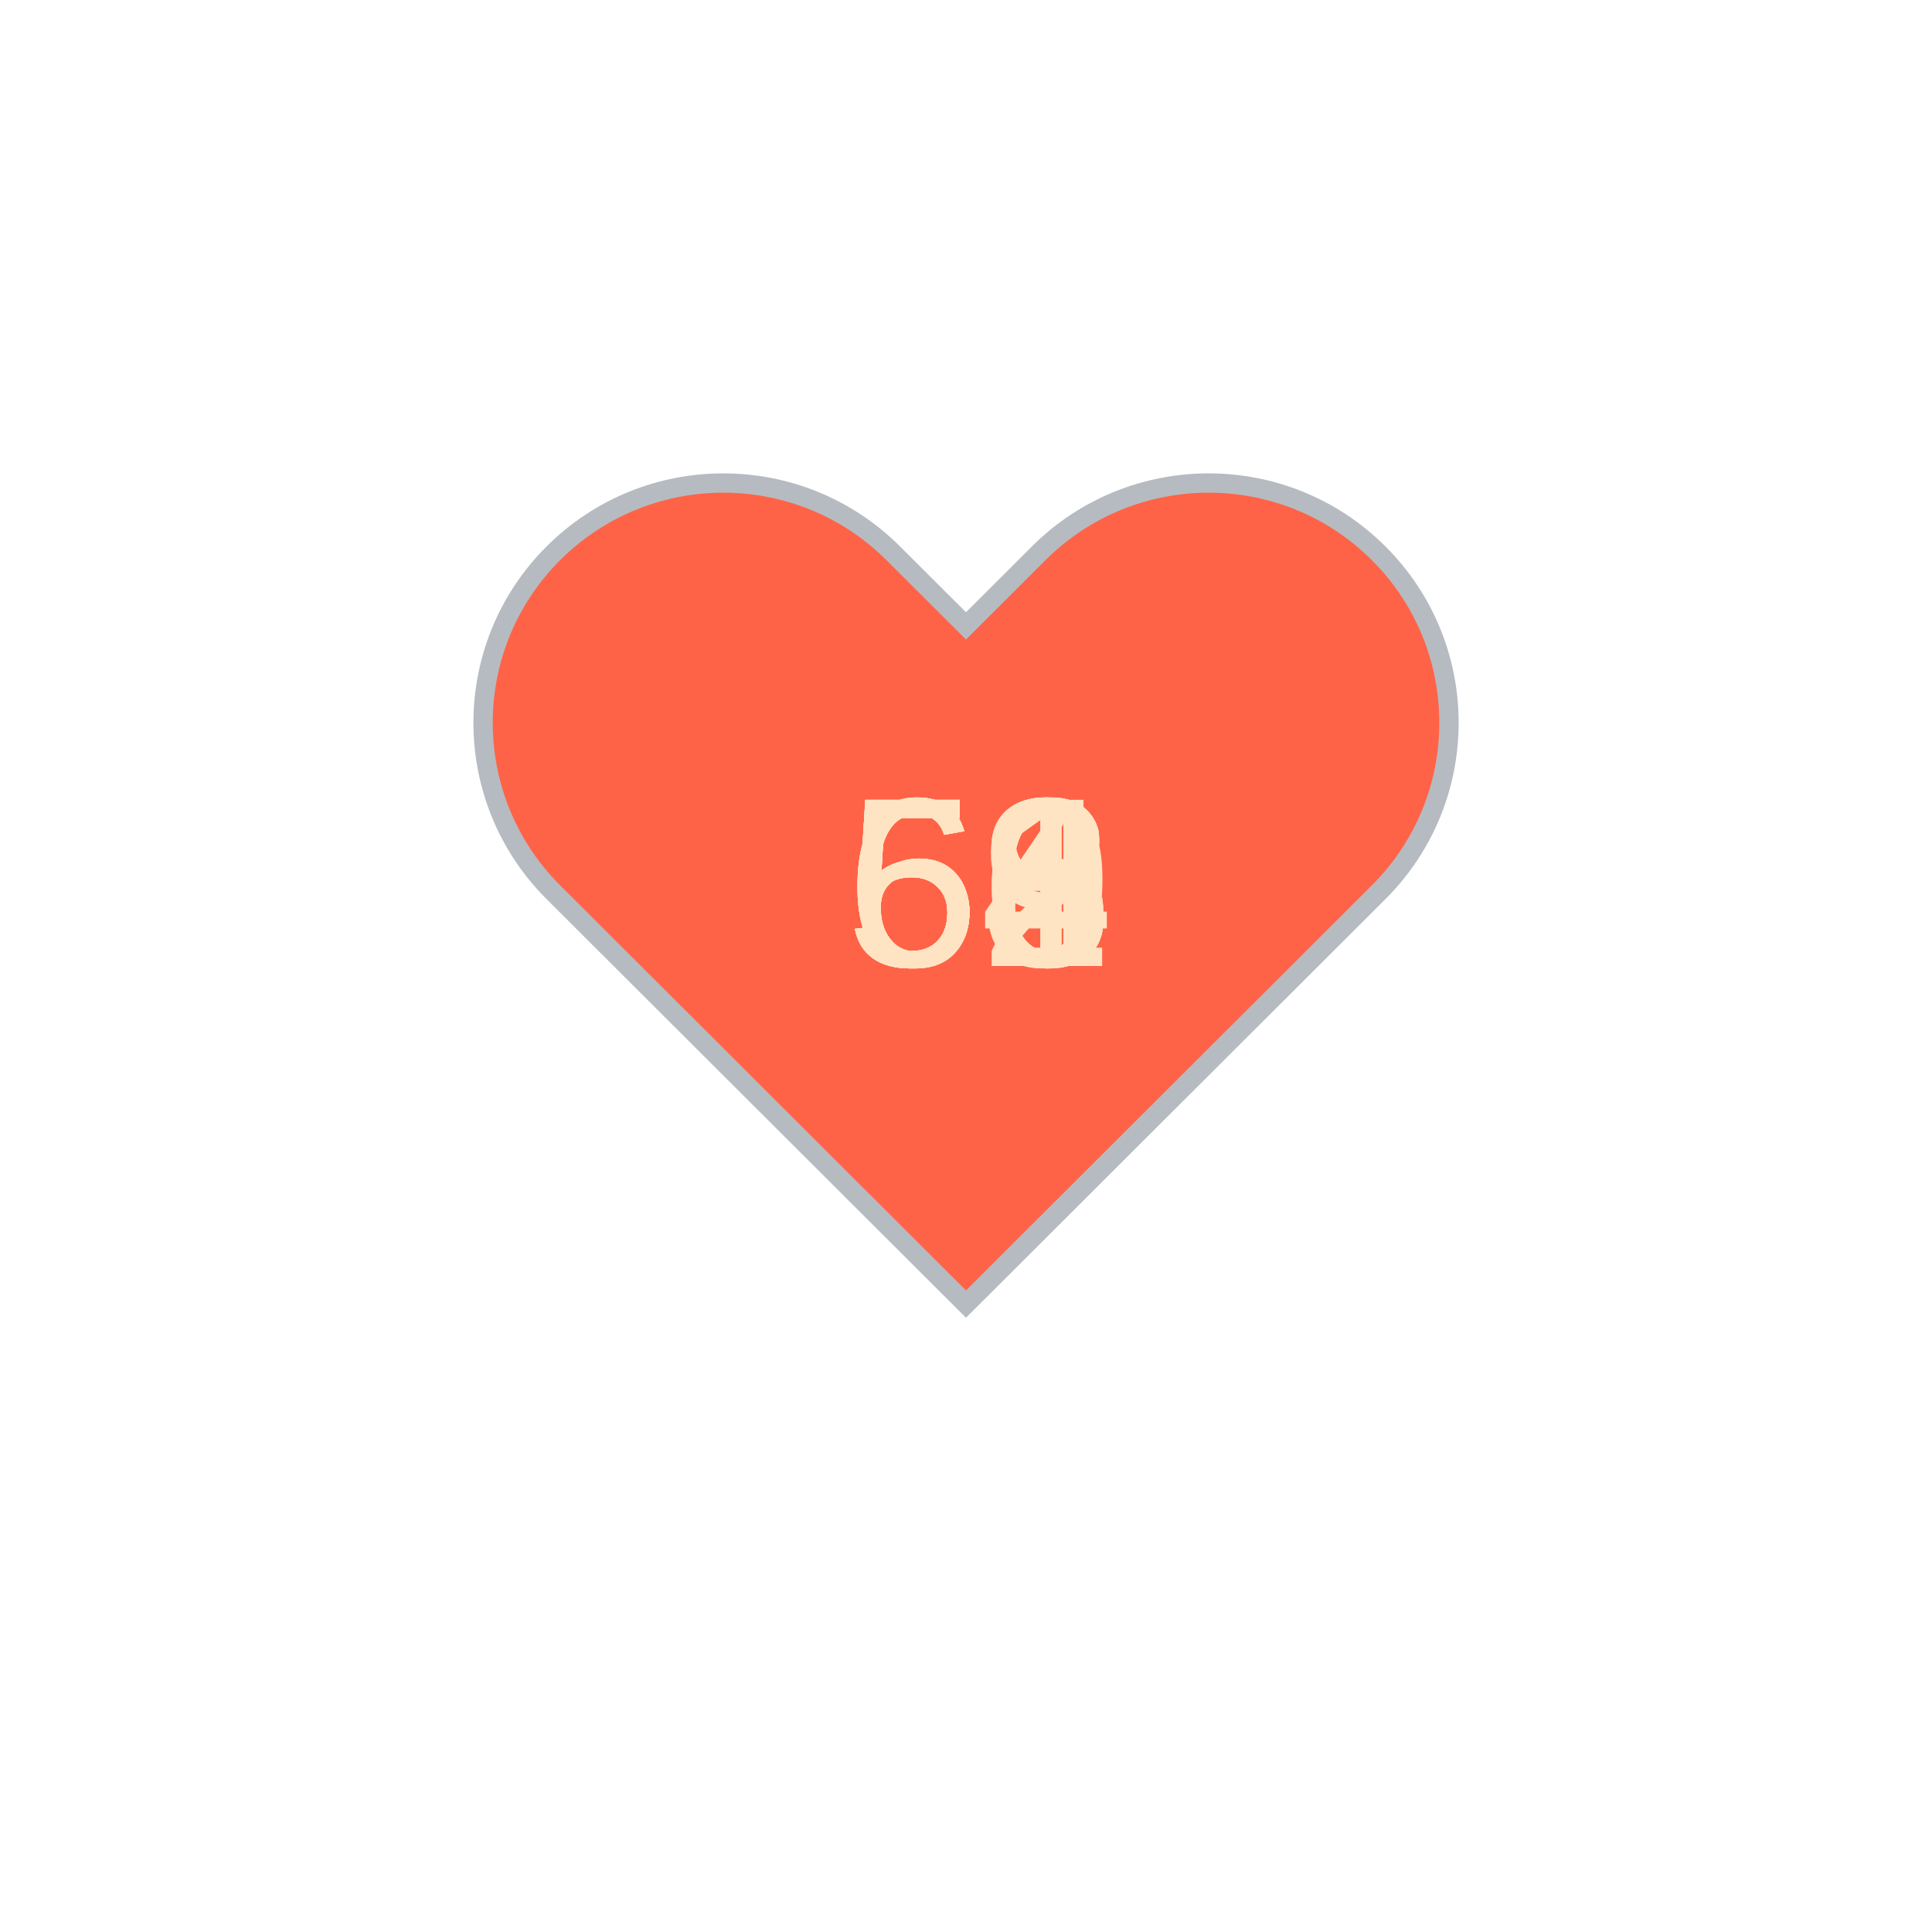
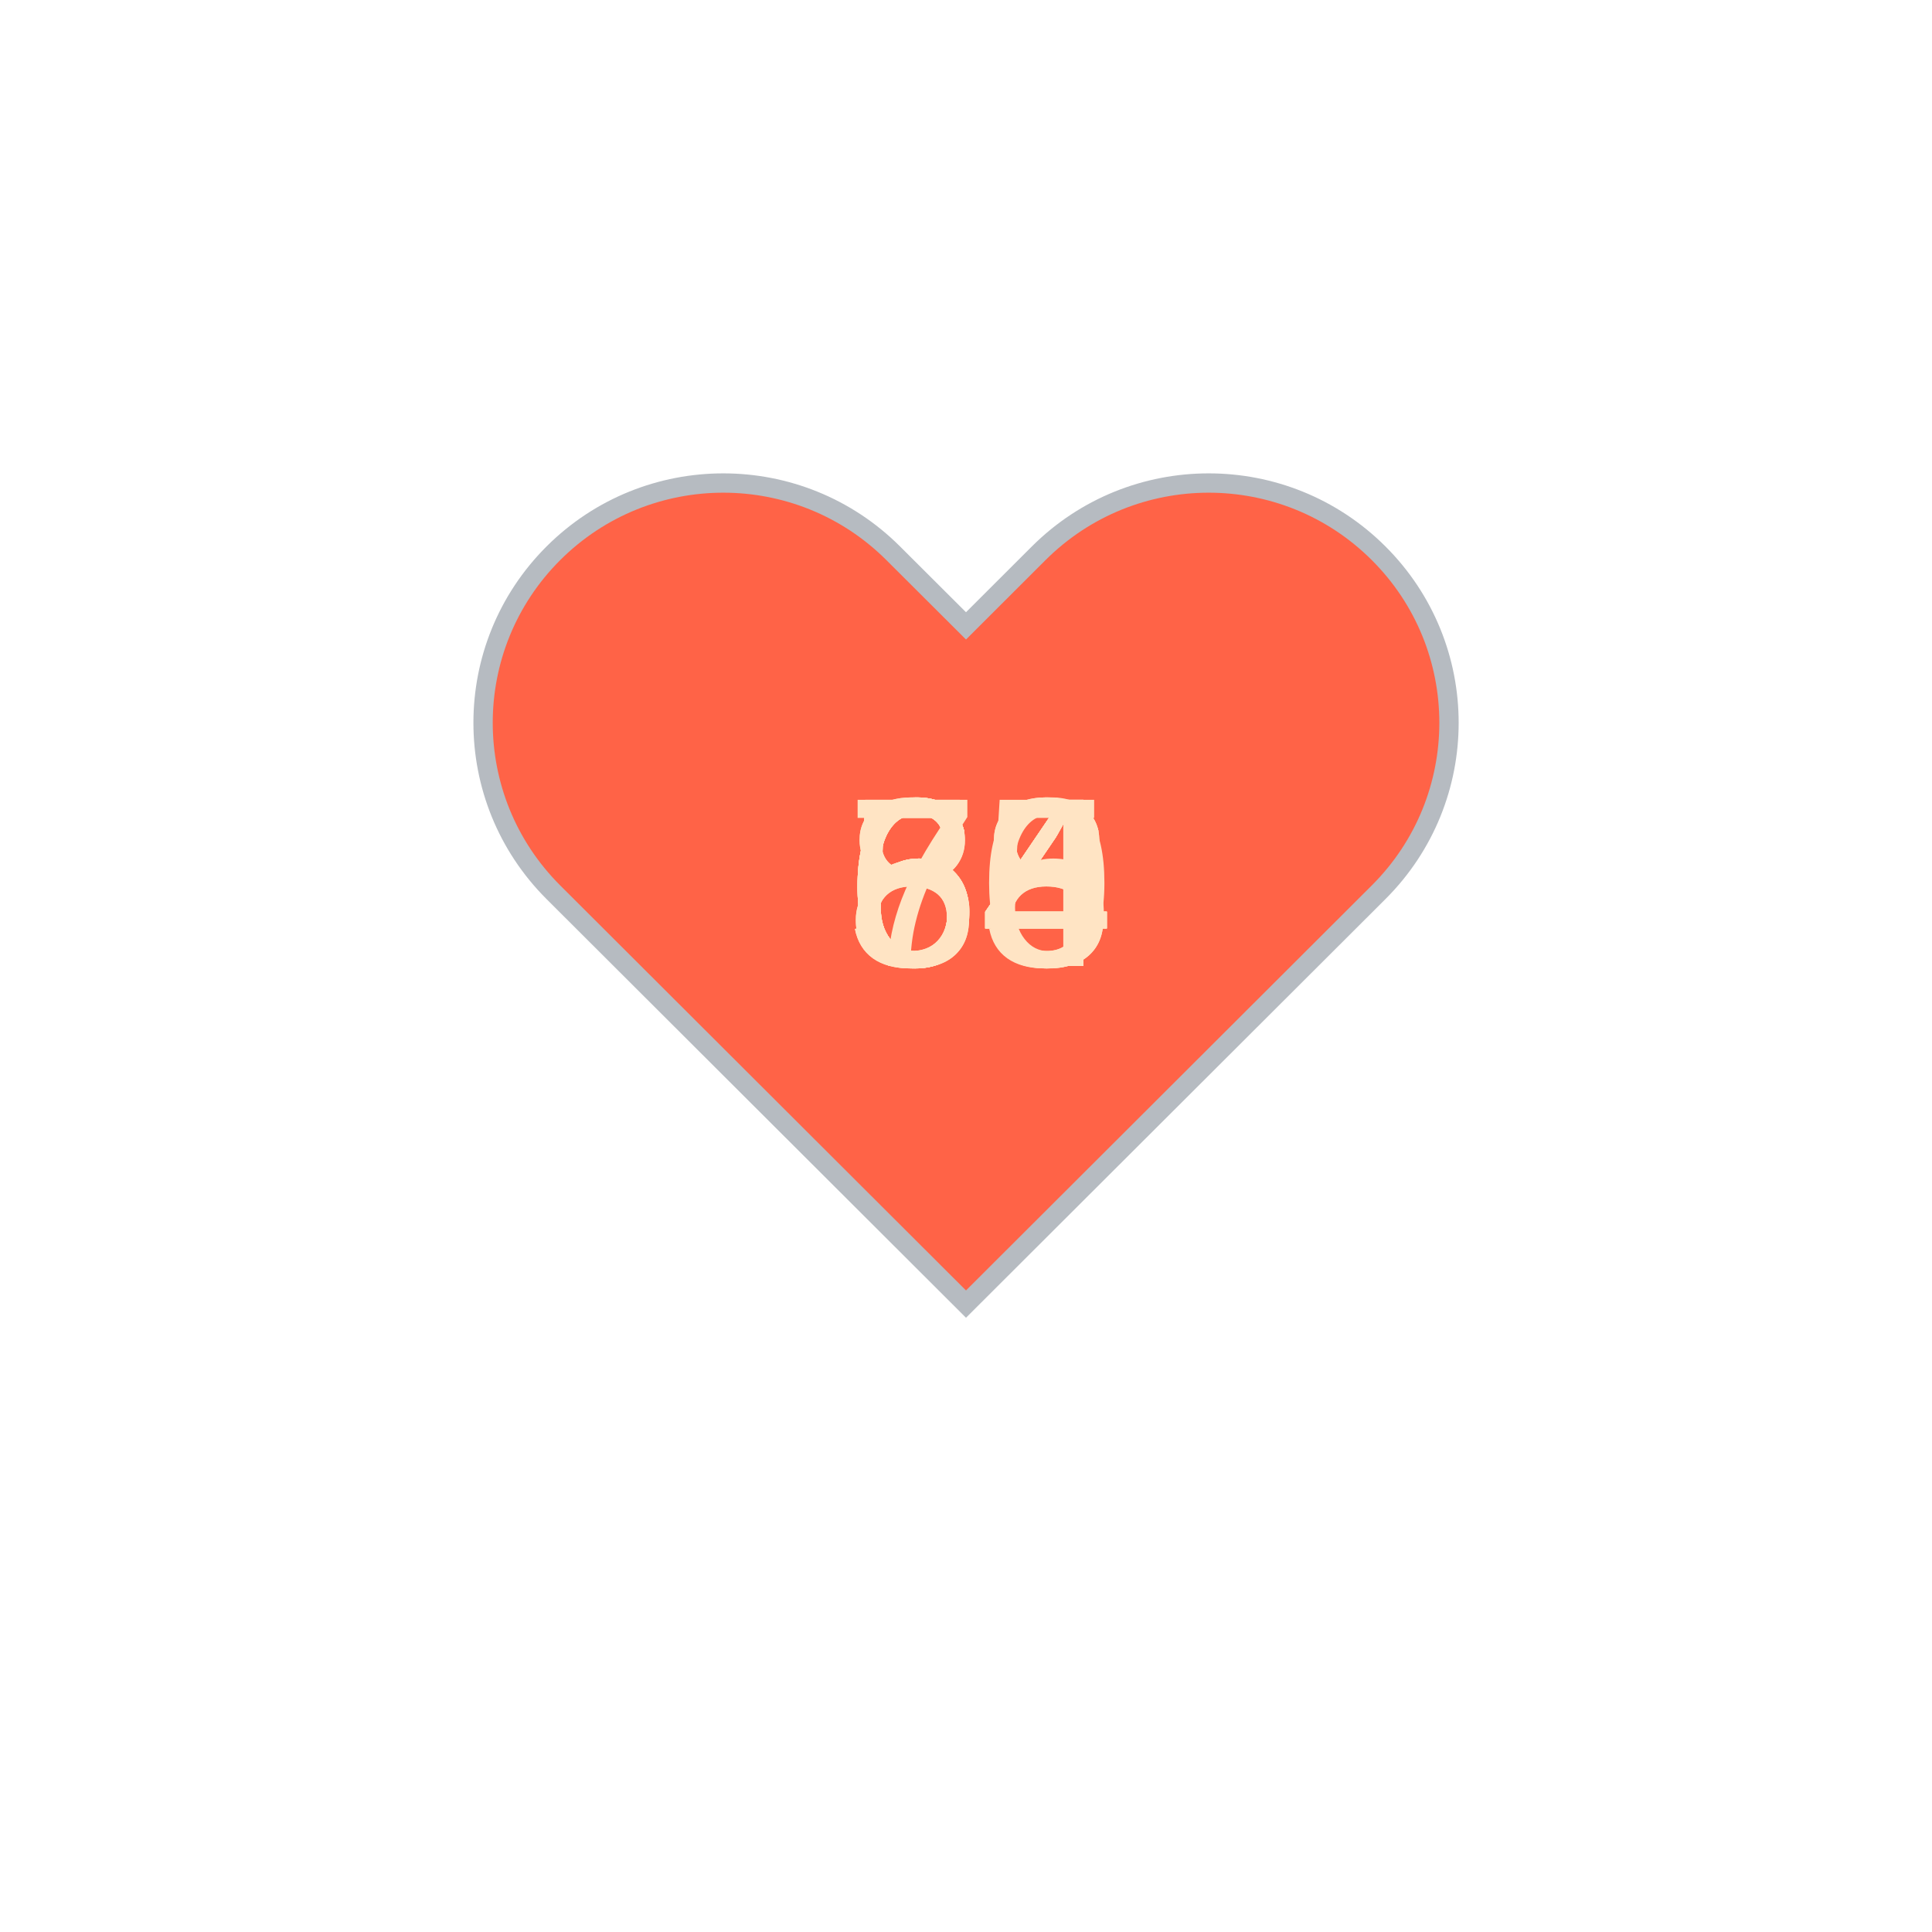
<svg xmlns="http://www.w3.org/2000/svg" baseProfile="full" height="150" version="1.1" viewBox="0,0,200,200" width="150">
  <defs />
  <g transform="translate(100 100)">
    <path d="M92.71,7.27L92.71,7.27c-9.71-9.69-25.46-9.69-35.18,0L50,14.79l-7.54-7.52C32.75-2.42,17-2.42,7.29,7.27v0 c-9.71,9.69-9.71,25.41,0,35.1L50,85l42.71-42.63C102.43,32.68,102.43,16.96,92.71,7.27z" fill="tomato" stroke="#B6BBC1" stroke-width="2" transform="translate(-50 -50)" />
    <animateTransform additive="sum" attributeName="transform" dur="1.2s" repeatCount="indefinite" type="scale" values="1; 1.5; 1.25; 1.5; 1.5; 1;" />
-     <text fill="bisque" style="font-size:25px; font-family:Arial" transform="translate(-12.5 0)">59<animate attributeName="visibility" dur="12.0s" keyTimes="0;0.1;0.2;0.3;0.4;0.5;0.6;0.7;0.8;0.9;1.0" repeatCount="indefinite" values="visible;hidden;hidden;hidden;hidden;hidden;hidden;hidden;hidden;hidden;hidden" />
+     <text fill="bisque" style="font-size:25px; font-family:Arial" transform="translate(-12.5 0)">64<animate attributeName="visibility" dur="12.0s" keyTimes="0;0.1;0.2;0.3;0.4;0.5;0.6;0.7;0.8;0.9;1.0" repeatCount="indefinite" values="visible;hidden;hidden;hidden;hidden;hidden;hidden;hidden;hidden;hidden;hidden" />
    </text>
-     <text fill="bisque" style="font-size:25px; font-family:Arial" transform="translate(-12.5 0)">56<animate attributeName="visibility" dur="12.0s" keyTimes="0;0.1;0.2;0.3;0.4;0.5;0.6;0.7;0.8;0.9;1.0" repeatCount="indefinite" values="hidden;visible;hidden;hidden;hidden;hidden;hidden;hidden;hidden;hidden;hidden" />
+     <text fill="bisque" style="font-size:25px; font-family:Arial" transform="translate(-12.5 0)">64<animate attributeName="visibility" dur="12.0s" keyTimes="0;0.1;0.2;0.3;0.4;0.5;0.6;0.7;0.8;0.9;1.0" repeatCount="indefinite" values="hidden;visible;hidden;hidden;hidden;hidden;hidden;hidden;hidden;hidden;hidden" />
    </text>
-     <text fill="bisque" style="font-size:25px; font-family:Arial" transform="translate(-12.5 0)">58<animate attributeName="visibility" dur="12.0s" keyTimes="0;0.1;0.2;0.3;0.4;0.5;0.6;0.7;0.8;0.9;1.0" repeatCount="indefinite" values="hidden;hidden;visible;hidden;hidden;hidden;hidden;hidden;hidden;hidden;hidden" />
+     <text fill="bisque" style="font-size:25px; font-family:Arial" transform="translate(-12.5 0)">64<animate attributeName="visibility" dur="12.0s" keyTimes="0;0.1;0.2;0.3;0.4;0.5;0.6;0.7;0.8;0.9;1.0" repeatCount="indefinite" values="hidden;hidden;visible;hidden;hidden;hidden;hidden;hidden;hidden;hidden;hidden" />
    </text>
    <text fill="bisque" style="font-size:25px; font-family:Arial" transform="translate(-12.5 0)">56<animate attributeName="visibility" dur="12.0s" keyTimes="0;0.1;0.2;0.3;0.4;0.5;0.6;0.7;0.8;0.9;1.0" repeatCount="indefinite" values="hidden;hidden;hidden;visible;hidden;hidden;hidden;hidden;hidden;hidden;hidden" />
    </text>
-     <text fill="bisque" style="font-size:25px; font-family:Arial" transform="translate(-12.5 0)">63<animate attributeName="visibility" dur="12.0s" keyTimes="0;0.1;0.2;0.3;0.4;0.5;0.6;0.7;0.8;0.9;1.0" repeatCount="indefinite" values="hidden;hidden;hidden;hidden;visible;hidden;hidden;hidden;hidden;hidden;hidden" />
+     <text fill="bisque" style="font-size:25px; font-family:Arial" transform="translate(-12.5 0)">58<animate attributeName="visibility" dur="12.0s" keyTimes="0;0.1;0.2;0.3;0.4;0.5;0.6;0.7;0.8;0.9;1.0" repeatCount="indefinite" values="hidden;hidden;hidden;hidden;visible;hidden;hidden;hidden;hidden;hidden;hidden" />
    </text>
-     <text fill="bisque" style="font-size:25px; font-family:Arial" transform="translate(-12.5 0)">54<animate attributeName="visibility" dur="12.0s" keyTimes="0;0.1;0.2;0.3;0.4;0.5;0.6;0.7;0.8;0.9;1.0" repeatCount="indefinite" values="hidden;hidden;hidden;hidden;hidden;visible;hidden;hidden;hidden;hidden;hidden" />
+     <text fill="bisque" style="font-size:25px; font-family:Arial" transform="translate(-12.5 0)">64<animate attributeName="visibility" dur="12.0s" keyTimes="0;0.1;0.2;0.3;0.4;0.5;0.6;0.7;0.8;0.9;1.0" repeatCount="indefinite" values="hidden;hidden;hidden;hidden;hidden;visible;hidden;hidden;hidden;hidden;hidden" />
    </text>
-     <text fill="bisque" style="font-size:25px; font-family:Arial" transform="translate(-12.5 0)">62<animate attributeName="visibility" dur="12.0s" keyTimes="0;0.1;0.2;0.3;0.4;0.5;0.6;0.7;0.8;0.9;1.0" repeatCount="indefinite" values="hidden;hidden;hidden;hidden;hidden;hidden;visible;hidden;hidden;hidden;hidden" />
+     <text fill="bisque" style="font-size:25px; font-family:Arial" transform="translate(-12.5 0)">64<animate attributeName="visibility" dur="12.0s" keyTimes="0;0.1;0.2;0.3;0.4;0.5;0.6;0.7;0.8;0.9;1.0" repeatCount="indefinite" values="hidden;hidden;hidden;hidden;hidden;hidden;visible;hidden;hidden;hidden;hidden" />
    </text>
-     <text fill="bisque" style="font-size:25px; font-family:Arial" transform="translate(-12.5 0)">63<animate attributeName="visibility" dur="12.0s" keyTimes="0;0.1;0.2;0.3;0.4;0.5;0.6;0.7;0.8;0.9;1.0" repeatCount="indefinite" values="hidden;hidden;hidden;hidden;hidden;hidden;hidden;visible;hidden;hidden;hidden" />
+     <text fill="bisque" style="font-size:25px; font-family:Arial" transform="translate(-12.5 0)">88<animate attributeName="visibility" dur="12.0s" keyTimes="0;0.1;0.2;0.3;0.4;0.5;0.6;0.7;0.8;0.9;1.0" repeatCount="indefinite" values="hidden;hidden;hidden;hidden;hidden;hidden;hidden;visible;hidden;hidden;hidden" />
    </text>
-     <text fill="bisque" style="font-size:25px; font-family:Arial" transform="translate(-12.5 0)">61<animate attributeName="visibility" dur="12.0s" keyTimes="0;0.1;0.2;0.3;0.4;0.5;0.6;0.7;0.8;0.9;1.0" repeatCount="indefinite" values="hidden;hidden;hidden;hidden;hidden;hidden;hidden;hidden;visible;hidden;hidden" />
+     <text fill="bisque" style="font-size:25px; font-family:Arial" transform="translate(-12.5 0)">85<animate attributeName="visibility" dur="12.0s" keyTimes="0;0.1;0.2;0.3;0.4;0.5;0.6;0.7;0.8;0.9;1.0" repeatCount="indefinite" values="hidden;hidden;hidden;hidden;hidden;hidden;hidden;hidden;visible;hidden;hidden" />
    </text>
-     <text fill="bisque" style="font-size:25px; font-family:Arial" transform="translate(-12.5 0)">58<animate attributeName="visibility" dur="12.0s" keyTimes="0;0.1;0.2;0.3;0.4;0.5;0.6;0.7;0.8;0.9;1.0" repeatCount="indefinite" values="hidden;hidden;hidden;hidden;hidden;hidden;hidden;hidden;hidden;visible;hidden" />
+     <text fill="bisque" style="font-size:25px; font-family:Arial" transform="translate(-12.5 0)">70<animate attributeName="visibility" dur="12.0s" keyTimes="0;0.1;0.2;0.3;0.4;0.5;0.6;0.7;0.8;0.9;1.0" repeatCount="indefinite" values="hidden;hidden;hidden;hidden;hidden;hidden;hidden;hidden;hidden;visible;hidden" />
    </text>
  </g>
</svg>
